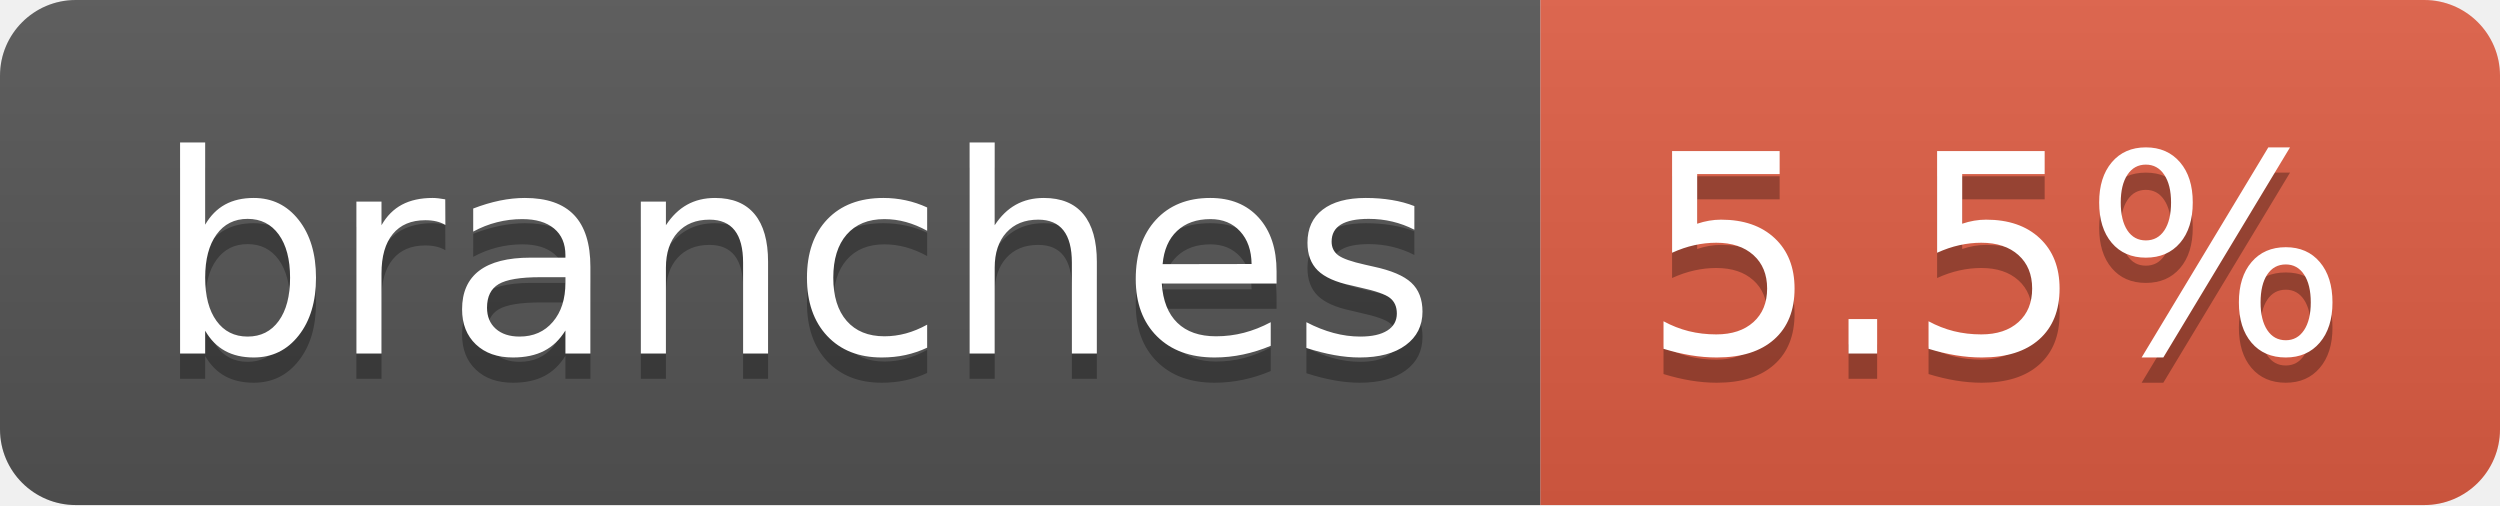
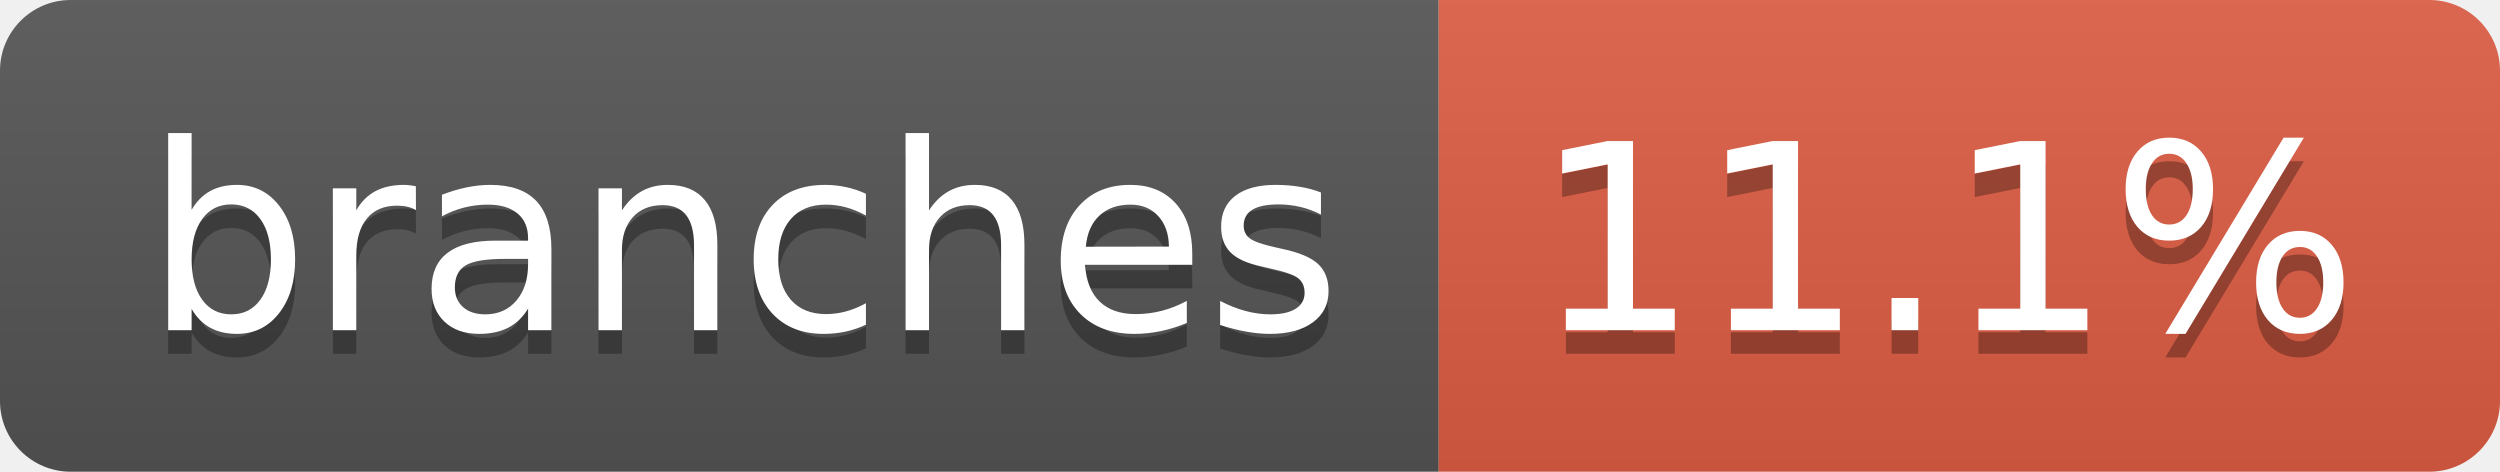
- <svg xmlns="http://www.w3.org/2000/svg" width="99" height="20" role="img" aria-label="branches: 5.5%">
+ <svg xmlns="http://www.w3.org/2000/svg" width="106" height="20" role="img" aria-label="branches: 11.1%">
  <linearGradient id="s" x2="0" y2="100%">
    <stop offset="0" stop-color="#bbb" stop-opacity=".1" />
    <stop offset="1" stop-opacity=".1" />
  </linearGradient>
  <clipPath id="r">
-     <rect width="99" height="20" rx="3" fill="#fff" />
+     <rect width="106" height="20" rx="3" fill="#fff" />
  </clipPath>
  <g clip-path="url(#r)">
    <rect width="61" height="20" fill="#555" />
-     <rect x="61" width="38" height="20" fill="#e05d44" />
-     <rect width="99" height="20" fill="url(#s)" />
+     <rect x="61" width="45" height="20" fill="#e05d44" />
+     <rect width="106" height="20" fill="url(#s)" />
  </g>
  <g fill="#fff" text-anchor="middle" font-family="Verdana,Geneva,DejaVu Sans,sans-serif" text-rendering="geometricPrecision" font-size="110">
    <text aria-hidden="true" x="315" y="150" fill="#010101" fill-opacity=".3" transform="scale(.1)" textLength="507">branches</text>
    <text x="315" y="140" transform="scale(.1)" fill="#fff" textLength="507">branches</text>
-     <text aria-hidden="true" x="790" y="150" fill="#010101" fill-opacity=".3" transform="scale(.1)" textLength="280">5.5%</text>
-     <text x="790" y="140" transform="scale(.1)" fill="#fff" textLength="280">5.5%</text>
+     <text aria-hidden="true" x="825" y="150" fill="#010101" fill-opacity=".3" transform="scale(.1)" textLength="350">11.1%</text>
+     <text x="825" y="140" transform="scale(.1)" fill="#fff" textLength="350">11.1%</text>
  </g>
</svg>
